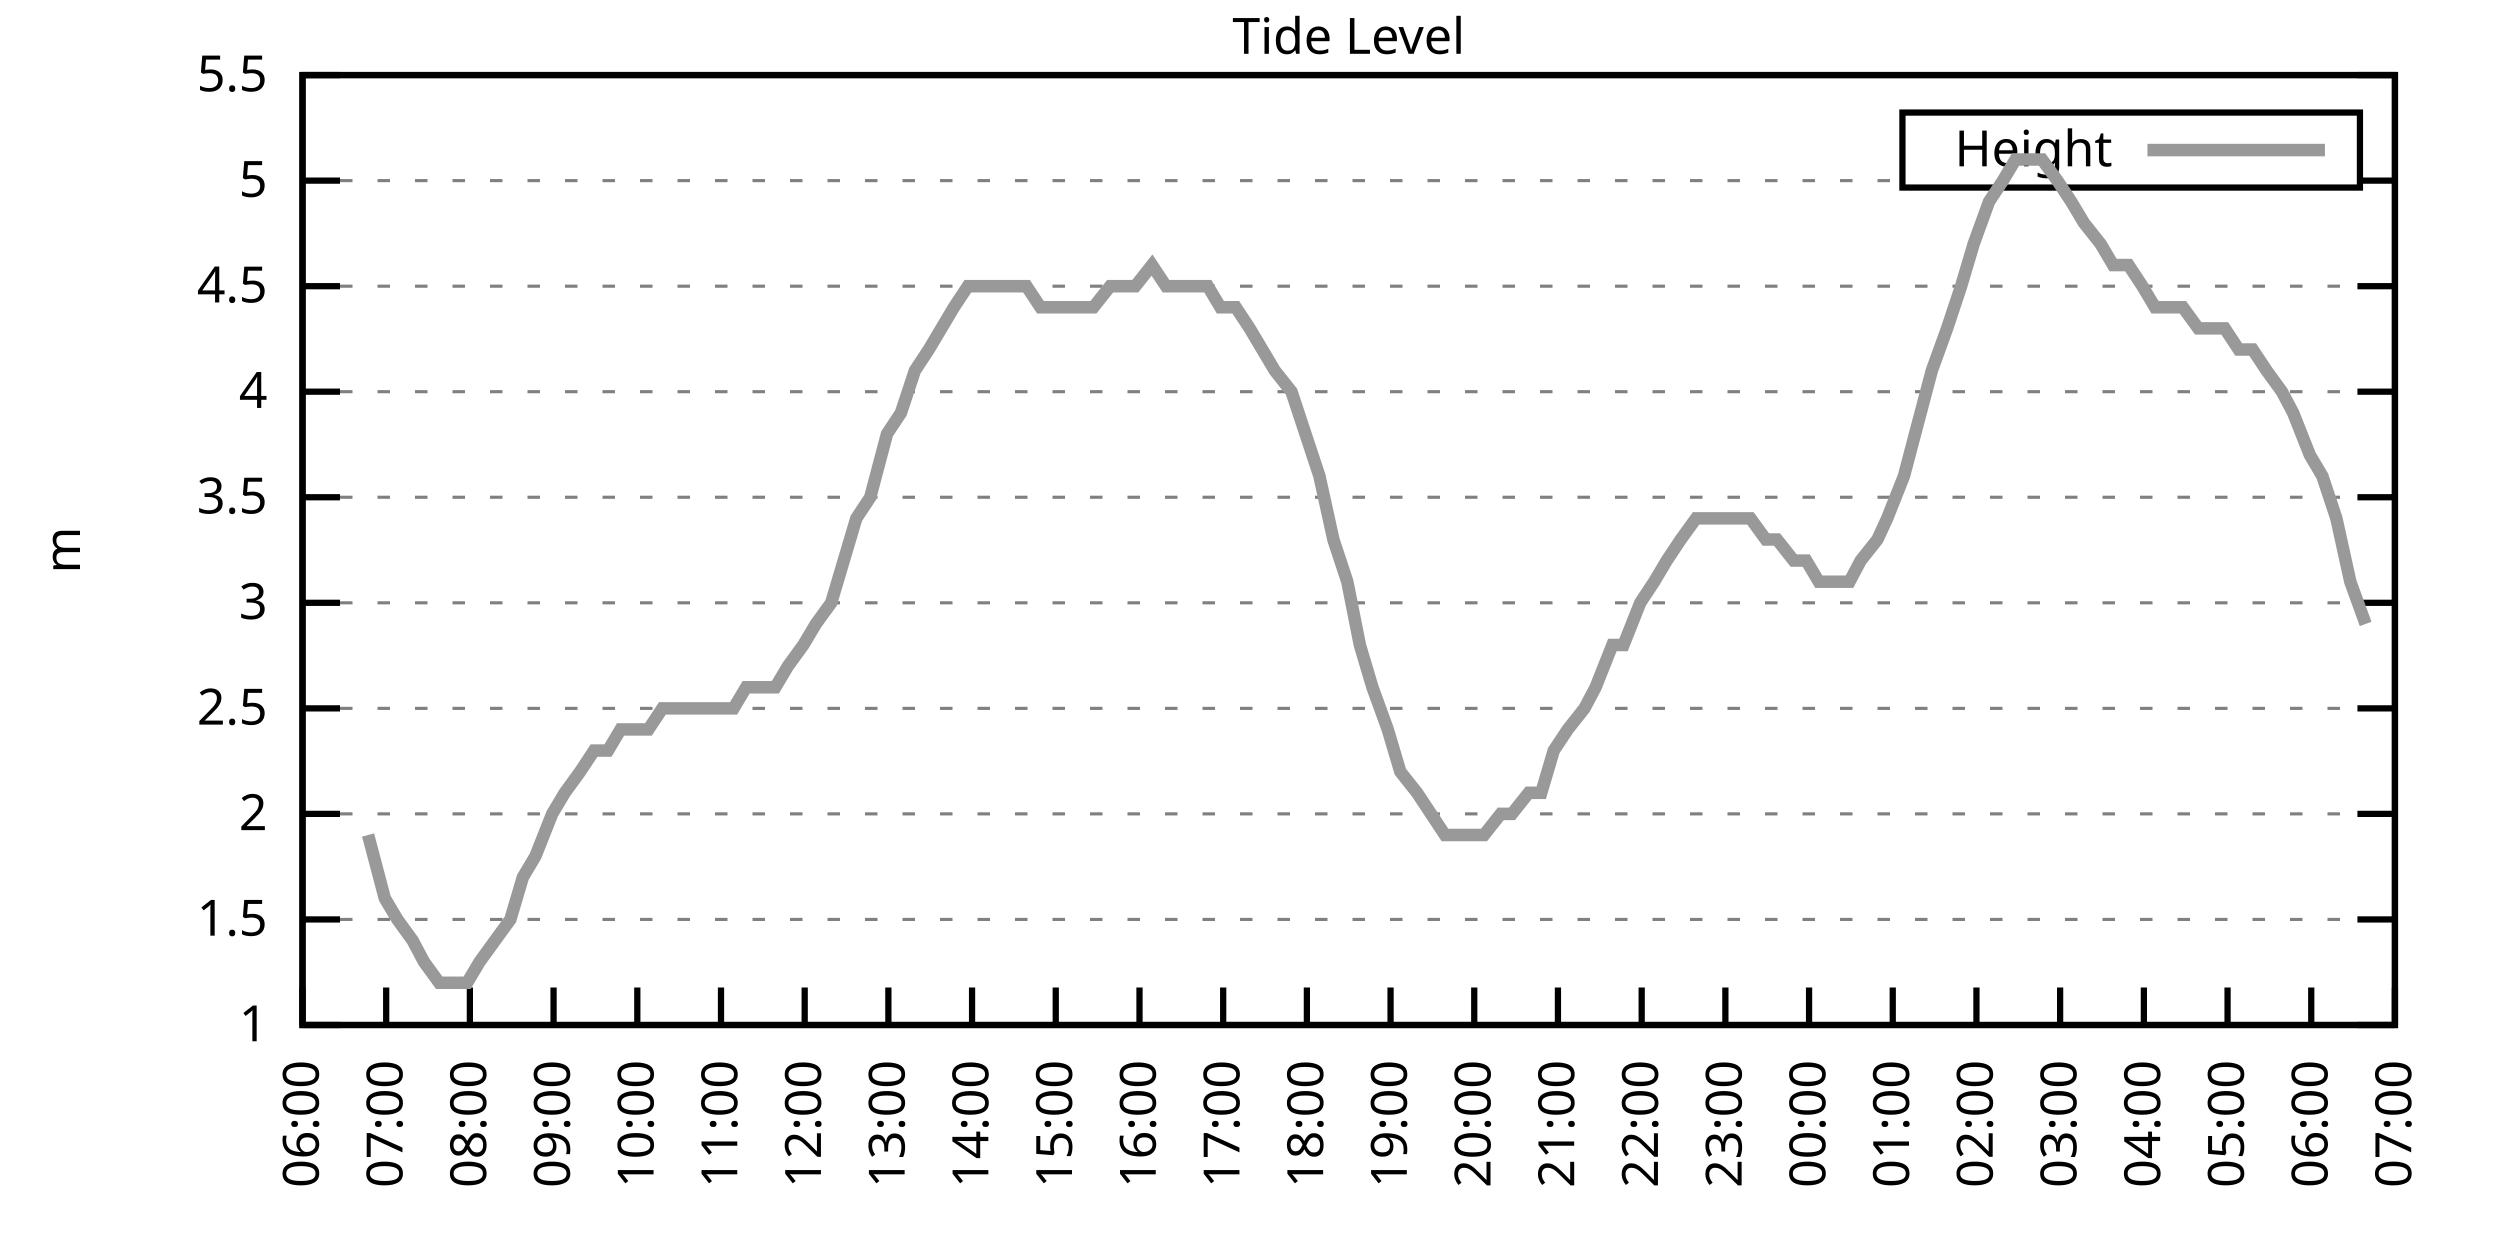
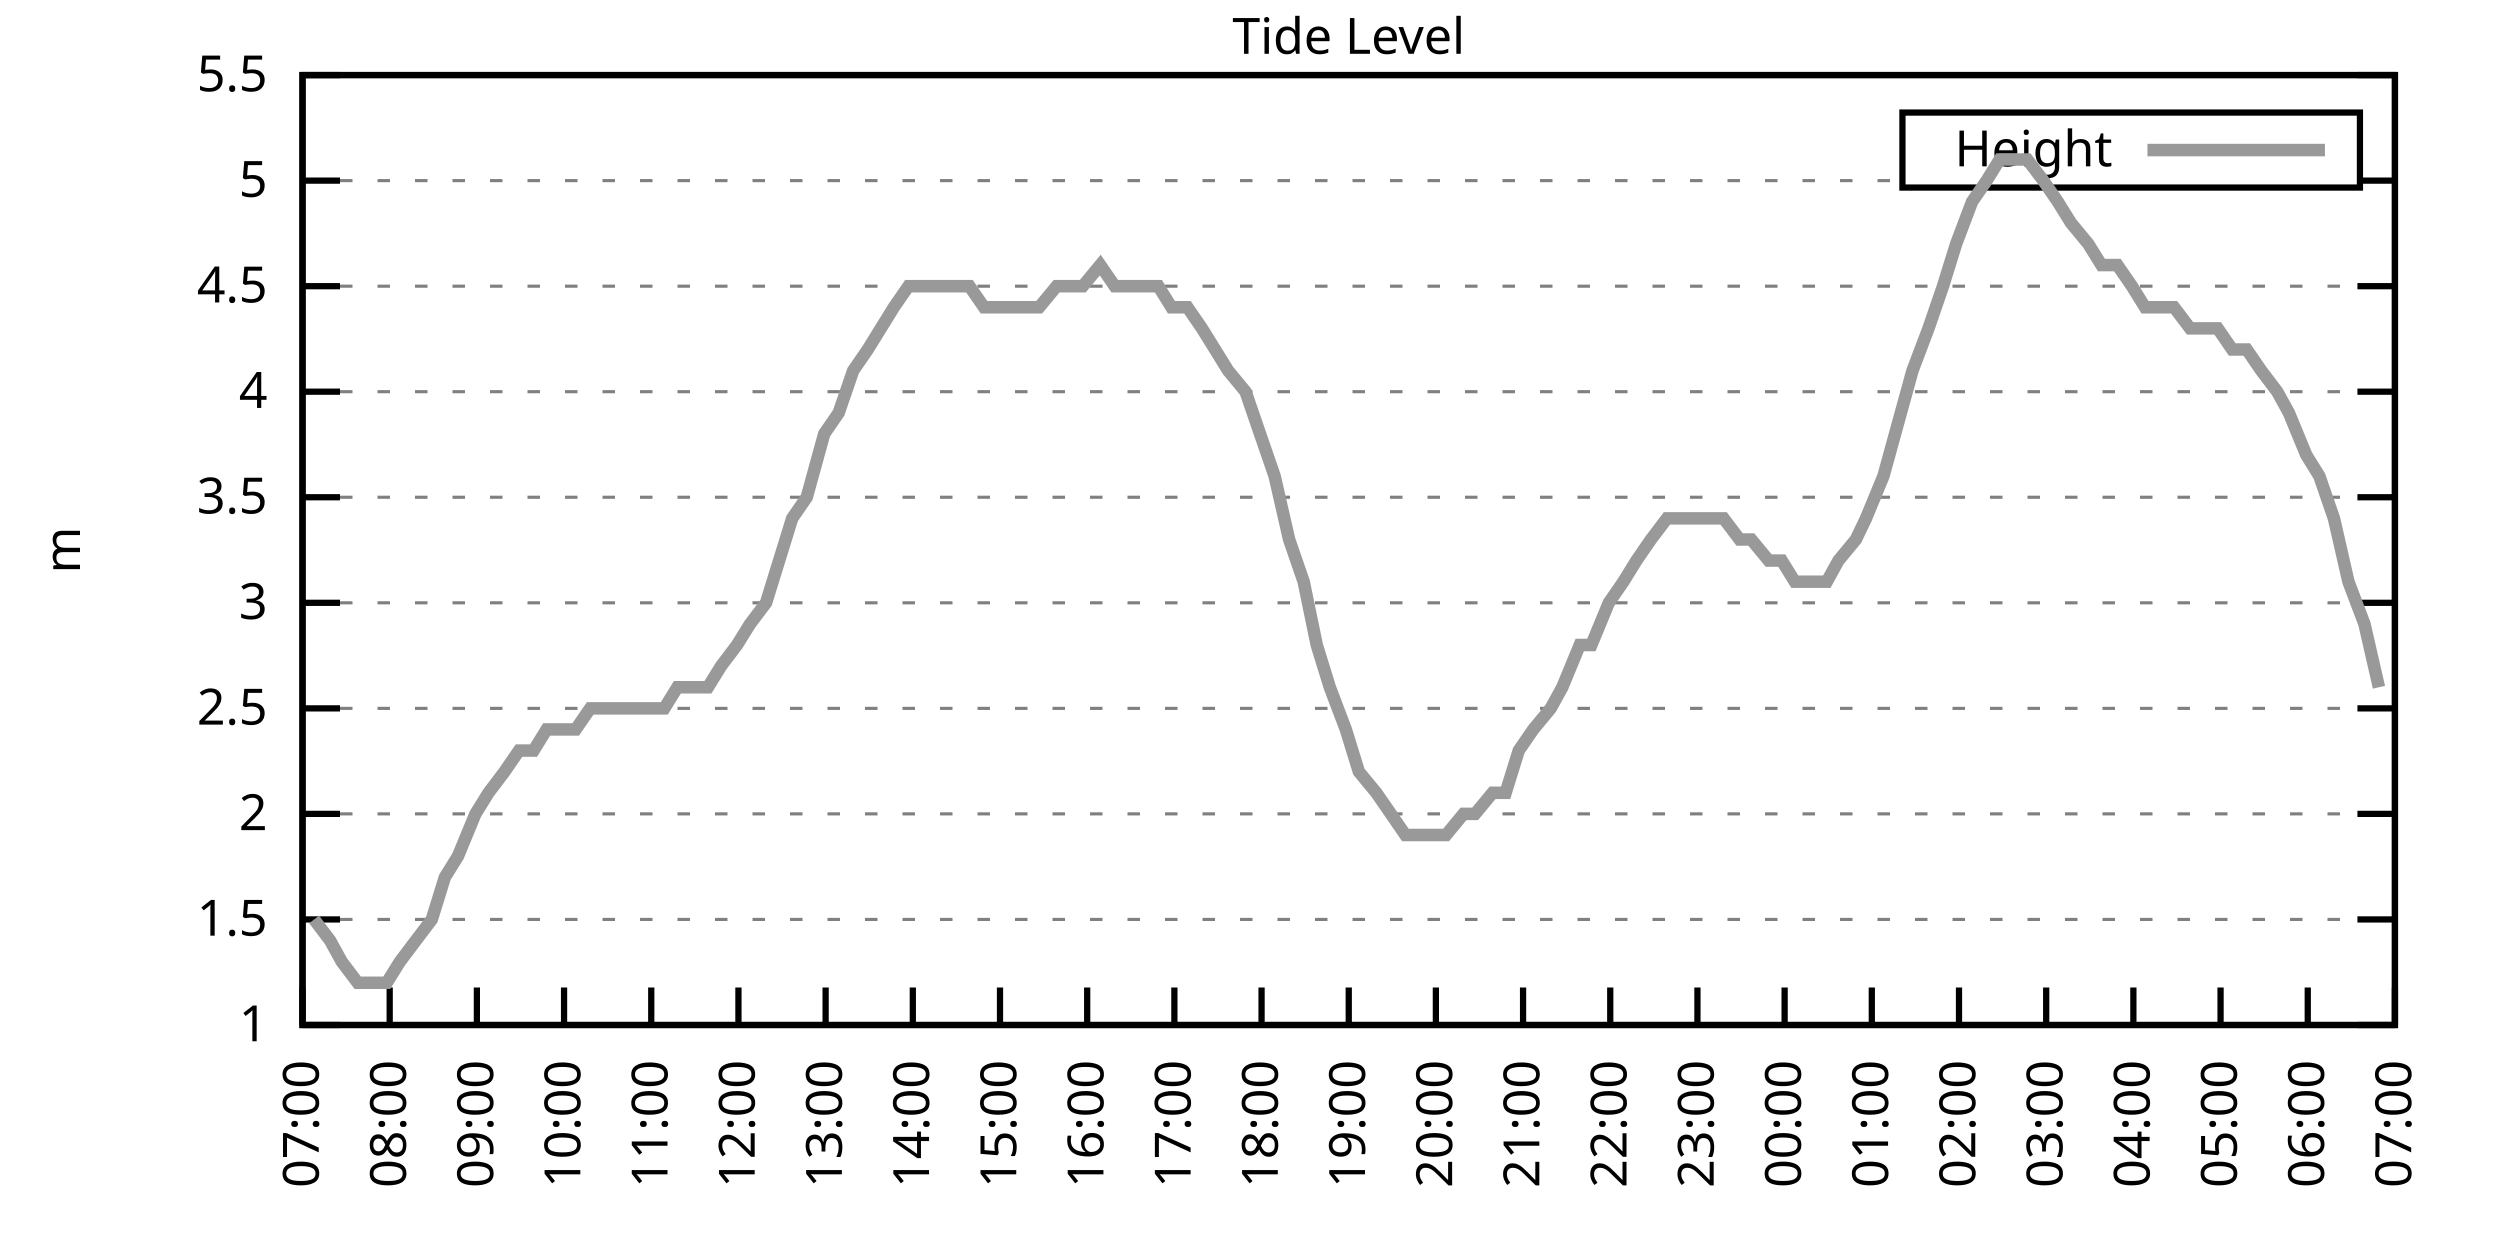
<svg xmlns="http://www.w3.org/2000/svg" xmlns:xlink="http://www.w3.org/1999/xlink" width="400" height="200" viewBox="0 0 400 200">
  <g id="gnuplot_canvas">
    <rect x="0" y="0" width="400" height="200" fill="none" />
    <defs>
      <circle id="gpDot" r="0.5" stroke-width="0.5" stroke="currentColor" />
      <path id="gpPt0" stroke-width="0.333" stroke="currentColor" d="M-1,0 h2 M0,-1 v2" />
      <path id="gpPt1" stroke-width="0.333" stroke="currentColor" d="M-1,-1 L1,1 M1,-1 L-1,1" />
      <path id="gpPt2" stroke-width="0.333" stroke="currentColor" d="M-1,0 L1,0 M0,-1 L0,1 M-1,-1 L1,1 M-1,1 L1,-1" />
      <rect id="gpPt3" stroke-width="0.333" stroke="currentColor" x="-1" y="-1" width="2" height="2" />
      <rect id="gpPt4" stroke-width="0.333" stroke="currentColor" fill="currentColor" x="-1" y="-1" width="2" height="2" />
      <circle id="gpPt5" stroke-width="0.333" stroke="currentColor" cx="0" cy="0" r="1" />
      <use xlink:href="#gpPt5" id="gpPt6" fill="currentColor" stroke="none" />
      <path id="gpPt7" stroke-width="0.333" stroke="currentColor" d="M0,-1.33 L-1.33,0.67 L1.33,0.67 z" />
      <use xlink:href="#gpPt7" id="gpPt8" fill="currentColor" stroke="none" />
      <use xlink:href="#gpPt7" id="gpPt9" stroke="currentColor" transform="rotate(180)" />
      <use xlink:href="#gpPt9" id="gpPt10" fill="currentColor" stroke="none" />
      <use xlink:href="#gpPt3" id="gpPt11" stroke="currentColor" transform="rotate(45)" />
      <use xlink:href="#gpPt11" id="gpPt12" fill="currentColor" stroke="none" />
      <path id="gpPt13" stroke-width="0.333" stroke="currentColor" d="M0,1.330 L1.265,0.411 L0.782,-1.067 L-0.782,-1.076 L-1.265,0.411 z" />
      <use xlink:href="#gpPt13" id="gpPt14" fill="currentColor" stroke="none" />
      <filter id="textbox" filterUnits="objectBoundingBox" x="0" y="0" height="1" width="1">
        <feFlood flood-color="white" flood-opacity="1" result="bgnd" />
        <feComposite in="SourceGraphic" in2="bgnd" operator="atop" />
      </filter>
      <filter id="greybox" filterUnits="objectBoundingBox" x="0" y="0" height="1" width="1">
        <feFlood flood-color="lightgrey" flood-opacity="1" result="grey" />
        <feComposite in="SourceGraphic" in2="grey" operator="atop" />
      </filter>
    </defs>
    <g fill="none" color="white" stroke="currentColor" stroke-width="1.00" stroke-linecap="butt" stroke-linejoin="miter">
</g>
    <g fill="none" color="black" stroke="currentColor" stroke-width="1.00" stroke-linecap="butt" stroke-linejoin="miter">
      <g stroke="none" shape-rendering="crispEdges">
        <polygon fill="rgb(255, 255, 255)" points="48.40,164.00 383.18,164.00 383.18,12.02 48.40,12.02 " />
      </g>
    </g>
    <g fill="none" color="black" stroke="currentColor" stroke-width="1.00" stroke-linecap="butt" stroke-linejoin="miter">
</g>
    <g fill="none" color="black" stroke="black" stroke-width="0.50" stroke-linecap="butt" stroke-linejoin="miter">
</g>
    <g fill="none" color="gray" stroke="currentColor" stroke-width="0.50" stroke-linecap="butt" stroke-linejoin="miter">
      <path stroke="gray" stroke-dasharray="2,4" class="gridline" d="M48.40,164.00 L383.19,164.00  " />
    </g>
    <g fill="none" color="gray" stroke="gray" stroke-width="1.00" stroke-linecap="butt" stroke-linejoin="miter">
</g>
    <g fill="none" color="black" stroke="currentColor" stroke-width="1.00" stroke-linecap="butt" stroke-linejoin="miter">
      <path stroke="black" d="M48.40,164.00 L54.40,164.00 M383.19,164.00 L377.19,164.00  " />
      <g transform="translate(42.80,166.60)" stroke="none" fill="black" font-family="Sans" font-size="8.00" text-anchor="end">
        <text>
          <tspan font-family="Sans"> 1</tspan>
        </text>
      </g>
    </g>
    <g fill="none" color="black" stroke="currentColor" stroke-width="1.00" stroke-linecap="butt" stroke-linejoin="miter">
</g>
    <g fill="none" color="black" stroke="black" stroke-width="0.50" stroke-linecap="butt" stroke-linejoin="miter">
</g>
    <g fill="none" color="gray" stroke="currentColor" stroke-width="0.50" stroke-linecap="butt" stroke-linejoin="miter">
      <path stroke="gray" stroke-dasharray="2,4" class="gridline" d="M48.40,147.11 L383.19,147.11  " />
    </g>
    <g fill="none" color="gray" stroke="gray" stroke-width="1.00" stroke-linecap="butt" stroke-linejoin="miter">
</g>
    <g fill="none" color="black" stroke="currentColor" stroke-width="1.00" stroke-linecap="butt" stroke-linejoin="miter">
      <path stroke="black" d="M48.40,147.11 L54.40,147.11 M383.19,147.11 L377.19,147.11  " />
      <g transform="translate(42.80,149.71)" stroke="none" fill="black" font-family="Sans" font-size="8.00" text-anchor="end">
        <text>
          <tspan font-family="Sans"> 1.5</tspan>
        </text>
      </g>
    </g>
    <g fill="none" color="black" stroke="currentColor" stroke-width="1.00" stroke-linecap="butt" stroke-linejoin="miter">
</g>
    <g fill="none" color="black" stroke="black" stroke-width="0.50" stroke-linecap="butt" stroke-linejoin="miter">
</g>
    <g fill="none" color="gray" stroke="currentColor" stroke-width="0.50" stroke-linecap="butt" stroke-linejoin="miter">
      <path stroke="gray" stroke-dasharray="2,4" class="gridline" d="M48.40,130.22 L383.19,130.22  " />
    </g>
    <g fill="none" color="gray" stroke="gray" stroke-width="1.00" stroke-linecap="butt" stroke-linejoin="miter">
</g>
    <g fill="none" color="black" stroke="currentColor" stroke-width="1.00" stroke-linecap="butt" stroke-linejoin="miter">
      <path stroke="black" d="M48.40,130.22 L54.40,130.22 M383.19,130.22 L377.19,130.22  " />
      <g transform="translate(42.80,132.82)" stroke="none" fill="black" font-family="Sans" font-size="8.00" text-anchor="end">
        <text>
          <tspan font-family="Sans"> 2</tspan>
        </text>
      </g>
    </g>
    <g fill="none" color="black" stroke="currentColor" stroke-width="1.00" stroke-linecap="butt" stroke-linejoin="miter">
</g>
    <g fill="none" color="black" stroke="black" stroke-width="0.50" stroke-linecap="butt" stroke-linejoin="miter">
</g>
    <g fill="none" color="gray" stroke="currentColor" stroke-width="0.50" stroke-linecap="butt" stroke-linejoin="miter">
      <path stroke="gray" stroke-dasharray="2,4" class="gridline" d="M48.40,113.34 L383.19,113.34  " />
    </g>
    <g fill="none" color="gray" stroke="gray" stroke-width="1.00" stroke-linecap="butt" stroke-linejoin="miter">
</g>
    <g fill="none" color="black" stroke="currentColor" stroke-width="1.00" stroke-linecap="butt" stroke-linejoin="miter">
      <path stroke="black" d="M48.40,113.34 L54.40,113.34 M383.19,113.34 L377.19,113.34  " />
      <g transform="translate(42.80,115.94)" stroke="none" fill="black" font-family="Sans" font-size="8.00" text-anchor="end">
        <text>
          <tspan font-family="Sans"> 2.5</tspan>
        </text>
      </g>
    </g>
    <g fill="none" color="black" stroke="currentColor" stroke-width="1.00" stroke-linecap="butt" stroke-linejoin="miter">
</g>
    <g fill="none" color="black" stroke="black" stroke-width="0.50" stroke-linecap="butt" stroke-linejoin="miter">
</g>
    <g fill="none" color="gray" stroke="currentColor" stroke-width="0.50" stroke-linecap="butt" stroke-linejoin="miter">
      <path stroke="gray" stroke-dasharray="2,4" class="gridline" d="M48.40,96.45 L383.19,96.45  " />
    </g>
    <g fill="none" color="gray" stroke="gray" stroke-width="1.00" stroke-linecap="butt" stroke-linejoin="miter">
</g>
    <g fill="none" color="black" stroke="currentColor" stroke-width="1.00" stroke-linecap="butt" stroke-linejoin="miter">
      <path stroke="black" d="M48.40,96.45 L54.40,96.45 M383.19,96.45 L377.19,96.45  " />
      <g transform="translate(42.80,99.05)" stroke="none" fill="black" font-family="Sans" font-size="8.00" text-anchor="end">
        <text>
          <tspan font-family="Sans"> 3</tspan>
        </text>
      </g>
    </g>
    <g fill="none" color="black" stroke="currentColor" stroke-width="1.00" stroke-linecap="butt" stroke-linejoin="miter">
</g>
    <g fill="none" color="black" stroke="black" stroke-width="0.50" stroke-linecap="butt" stroke-linejoin="miter">
</g>
    <g fill="none" color="gray" stroke="currentColor" stroke-width="0.50" stroke-linecap="butt" stroke-linejoin="miter">
      <path stroke="gray" stroke-dasharray="2,4" class="gridline" d="M48.40,79.56 L383.19,79.56  " />
    </g>
    <g fill="none" color="gray" stroke="gray" stroke-width="1.00" stroke-linecap="butt" stroke-linejoin="miter">
</g>
    <g fill="none" color="black" stroke="currentColor" stroke-width="1.00" stroke-linecap="butt" stroke-linejoin="miter">
      <path stroke="black" d="M48.40,79.56 L54.40,79.56 M383.19,79.56 L377.19,79.56  " />
      <g transform="translate(42.80,82.16)" stroke="none" fill="black" font-family="Sans" font-size="8.00" text-anchor="end">
        <text>
          <tspan font-family="Sans"> 3.5</tspan>
        </text>
      </g>
    </g>
    <g fill="none" color="black" stroke="currentColor" stroke-width="1.00" stroke-linecap="butt" stroke-linejoin="miter">
</g>
    <g fill="none" color="black" stroke="black" stroke-width="0.50" stroke-linecap="butt" stroke-linejoin="miter">
</g>
    <g fill="none" color="gray" stroke="currentColor" stroke-width="0.50" stroke-linecap="butt" stroke-linejoin="miter">
      <path stroke="gray" stroke-dasharray="2,4" class="gridline" d="M48.40,62.67 L383.19,62.67  " />
    </g>
    <g fill="none" color="gray" stroke="gray" stroke-width="1.00" stroke-linecap="butt" stroke-linejoin="miter">
</g>
    <g fill="none" color="black" stroke="currentColor" stroke-width="1.00" stroke-linecap="butt" stroke-linejoin="miter">
      <path stroke="black" d="M48.40,62.67 L54.40,62.67 M383.19,62.67 L377.19,62.67  " />
      <g transform="translate(42.80,65.27)" stroke="none" fill="black" font-family="Sans" font-size="8.00" text-anchor="end">
        <text>
          <tspan font-family="Sans"> 4</tspan>
        </text>
      </g>
    </g>
    <g fill="none" color="black" stroke="currentColor" stroke-width="1.00" stroke-linecap="butt" stroke-linejoin="miter">
</g>
    <g fill="none" color="black" stroke="black" stroke-width="0.50" stroke-linecap="butt" stroke-linejoin="miter">
</g>
    <g fill="none" color="gray" stroke="currentColor" stroke-width="0.50" stroke-linecap="butt" stroke-linejoin="miter">
      <path stroke="gray" stroke-dasharray="2,4" class="gridline" d="M48.40,45.79 L383.19,45.79  " />
    </g>
    <g fill="none" color="gray" stroke="gray" stroke-width="1.00" stroke-linecap="butt" stroke-linejoin="miter">
</g>
    <g fill="none" color="black" stroke="currentColor" stroke-width="1.00" stroke-linecap="butt" stroke-linejoin="miter">
      <path stroke="black" d="M48.40,45.79 L54.40,45.79 M383.19,45.79 L377.19,45.79  " />
      <g transform="translate(42.80,48.39)" stroke="none" fill="black" font-family="Sans" font-size="8.00" text-anchor="end">
        <text>
          <tspan font-family="Sans"> 4.5</tspan>
        </text>
      </g>
    </g>
    <g fill="none" color="black" stroke="currentColor" stroke-width="1.00" stroke-linecap="butt" stroke-linejoin="miter">
</g>
    <g fill="none" color="black" stroke="black" stroke-width="0.50" stroke-linecap="butt" stroke-linejoin="miter">
</g>
    <g fill="none" color="gray" stroke="currentColor" stroke-width="0.50" stroke-linecap="butt" stroke-linejoin="miter">
      <path stroke="gray" stroke-dasharray="2,4" class="gridline" d="M48.40,28.90 L304.39,28.90 M377.59,28.90 L383.19,28.90  " />
    </g>
    <g fill="none" color="gray" stroke="gray" stroke-width="1.00" stroke-linecap="butt" stroke-linejoin="miter">
</g>
    <g fill="none" color="black" stroke="currentColor" stroke-width="1.00" stroke-linecap="butt" stroke-linejoin="miter">
      <path stroke="black" d="M48.40,28.90 L54.40,28.90 M383.19,28.90 L377.19,28.90  " />
      <g transform="translate(42.80,31.50)" stroke="none" fill="black" font-family="Sans" font-size="8.00" text-anchor="end">
        <text>
          <tspan font-family="Sans"> 5</tspan>
        </text>
      </g>
    </g>
    <g fill="none" color="black" stroke="currentColor" stroke-width="1.00" stroke-linecap="butt" stroke-linejoin="miter">
</g>
    <g fill="none" color="black" stroke="black" stroke-width="0.50" stroke-linecap="butt" stroke-linejoin="miter">
</g>
    <g fill="none" color="gray" stroke="currentColor" stroke-width="0.50" stroke-linecap="butt" stroke-linejoin="miter">
      <path stroke="gray" stroke-dasharray="2,4" class="gridline" d="M48.40,12.01 L383.19,12.01  " />
    </g>
    <g fill="none" color="gray" stroke="gray" stroke-width="1.00" stroke-linecap="butt" stroke-linejoin="miter">
</g>
    <g fill="none" color="black" stroke="currentColor" stroke-width="1.00" stroke-linecap="butt" stroke-linejoin="miter">
      <path stroke="black" d="M48.40,12.01 L54.40,12.01 M383.19,12.01 L377.19,12.01  " />
      <g transform="translate(42.80,14.61)" stroke="none" fill="black" font-family="Sans" font-size="8.00" text-anchor="end">
        <text>
          <tspan font-family="Sans"> 5.5</tspan>
        </text>
      </g>
    </g>
    <g fill="none" color="black" stroke="currentColor" stroke-width="1.00" stroke-linecap="butt" stroke-linejoin="miter">
      <path stroke="black" d="M48.40,164.00 L48.40,158.00  " />
      <g transform="translate(51.00,169.60) rotate(270.00)" stroke="none" fill="black" font-family="Sans" font-size="8.00" text-anchor="end">
        <text>
-           <tspan font-family="Sans">06:00</tspan>
-         </text>
-       </g>
-     </g>
-     <g fill="none" color="black" stroke="currentColor" stroke-width="1.00" stroke-linecap="butt" stroke-linejoin="miter">
-       <path stroke="black" d="M61.79,164.00 L61.79,158.00  " />
-       <g transform="translate(64.39,169.60) rotate(270.00)" stroke="none" fill="black" font-family="Sans" font-size="8.00" text-anchor="end">
-         <text>
          <tspan font-family="Sans">07:00</tspan>
        </text>
      </g>
    </g>
    <g fill="none" color="black" stroke="currentColor" stroke-width="1.00" stroke-linecap="butt" stroke-linejoin="miter">
-       <path stroke="black" d="M75.18,164.00 L75.18,158.00  " />
-       <g transform="translate(77.78,169.60) rotate(270.00)" stroke="none" fill="black" font-family="Sans" font-size="8.00" text-anchor="end">
+       <path stroke="black" d="M62.35,164.00 L62.35,158.00  " />
+       <g transform="translate(64.95,169.60) rotate(270.00)" stroke="none" fill="black" font-family="Sans" font-size="8.00" text-anchor="end">
        <text>
          <tspan font-family="Sans">08:00</tspan>
        </text>
      </g>
    </g>
    <g fill="none" color="black" stroke="currentColor" stroke-width="1.00" stroke-linecap="butt" stroke-linejoin="miter">
-       <path stroke="black" d="M88.57,164.00 L88.57,158.00  " />
-       <g transform="translate(91.17,169.60) rotate(270.00)" stroke="none" fill="black" font-family="Sans" font-size="8.00" text-anchor="end">
+       <path stroke="black" d="M76.30,164.00 L76.30,158.00  " />
+       <g transform="translate(78.90,169.60) rotate(270.00)" stroke="none" fill="black" font-family="Sans" font-size="8.00" text-anchor="end">
        <text>
          <tspan font-family="Sans">09:00</tspan>
        </text>
      </g>
    </g>
    <g fill="none" color="black" stroke="currentColor" stroke-width="1.00" stroke-linecap="butt" stroke-linejoin="miter">
-       <path stroke="black" d="M101.97,164.00 L101.97,158.00  " />
-       <g transform="translate(104.57,169.60) rotate(270.00)" stroke="none" fill="black" font-family="Sans" font-size="8.00" text-anchor="end">
+       <path stroke="black" d="M90.25,164.00 L90.25,158.00  " />
+       <g transform="translate(92.85,169.60) rotate(270.00)" stroke="none" fill="black" font-family="Sans" font-size="8.00" text-anchor="end">
        <text>
          <tspan font-family="Sans">10:00</tspan>
        </text>
      </g>
    </g>
    <g fill="none" color="black" stroke="currentColor" stroke-width="1.00" stroke-linecap="butt" stroke-linejoin="miter">
-       <path stroke="black" d="M115.36,164.00 L115.36,158.00  " />
-       <g transform="translate(117.96,169.60) rotate(270.00)" stroke="none" fill="black" font-family="Sans" font-size="8.00" text-anchor="end">
+       <path stroke="black" d="M104.20,164.00 L104.20,158.00  " />
+       <g transform="translate(106.80,169.60) rotate(270.00)" stroke="none" fill="black" font-family="Sans" font-size="8.00" text-anchor="end">
        <text>
          <tspan font-family="Sans">11:00</tspan>
        </text>
      </g>
    </g>
    <g fill="none" color="black" stroke="currentColor" stroke-width="1.00" stroke-linecap="butt" stroke-linejoin="miter">
-       <path stroke="black" d="M128.75,164.00 L128.75,158.00  " />
-       <g transform="translate(131.35,169.60) rotate(270.00)" stroke="none" fill="black" font-family="Sans" font-size="8.00" text-anchor="end">
+       <path stroke="black" d="M118.15,164.00 L118.15,158.00  " />
+       <g transform="translate(120.75,169.60) rotate(270.00)" stroke="none" fill="black" font-family="Sans" font-size="8.00" text-anchor="end">
        <text>
          <tspan font-family="Sans">12:00</tspan>
        </text>
      </g>
    </g>
    <g fill="none" color="black" stroke="currentColor" stroke-width="1.00" stroke-linecap="butt" stroke-linejoin="miter">
-       <path stroke="black" d="M142.14,164.00 L142.14,158.00  " />
-       <g transform="translate(144.74,169.60) rotate(270.00)" stroke="none" fill="black" font-family="Sans" font-size="8.00" text-anchor="end">
+       <path stroke="black" d="M132.10,164.00 L132.10,158.00  " />
+       <g transform="translate(134.70,169.60) rotate(270.00)" stroke="none" fill="black" font-family="Sans" font-size="8.00" text-anchor="end">
        <text>
          <tspan font-family="Sans">13:00</tspan>
        </text>
      </g>
    </g>
    <g fill="none" color="black" stroke="currentColor" stroke-width="1.00" stroke-linecap="butt" stroke-linejoin="miter">
-       <path stroke="black" d="M155.53,164.00 L155.53,158.00  " />
-       <g transform="translate(158.13,169.60) rotate(270.00)" stroke="none" fill="black" font-family="Sans" font-size="8.00" text-anchor="end">
+       <path stroke="black" d="M146.05,164.00 L146.05,158.00  " />
+       <g transform="translate(148.65,169.60) rotate(270.00)" stroke="none" fill="black" font-family="Sans" font-size="8.00" text-anchor="end">
        <text>
          <tspan font-family="Sans">14:00</tspan>
        </text>
      </g>
    </g>
    <g fill="none" color="black" stroke="currentColor" stroke-width="1.00" stroke-linecap="butt" stroke-linejoin="miter">
-       <path stroke="black" d="M168.92,164.00 L168.92,158.00  " />
-       <g transform="translate(171.52,169.60) rotate(270.00)" stroke="none" fill="black" font-family="Sans" font-size="8.00" text-anchor="end">
+       <path stroke="black" d="M160.00,164.00 L160.00,158.00  " />
+       <g transform="translate(162.60,169.60) rotate(270.00)" stroke="none" fill="black" font-family="Sans" font-size="8.00" text-anchor="end">
        <text>
          <tspan font-family="Sans">15:00</tspan>
        </text>
      </g>
    </g>
    <g fill="none" color="black" stroke="currentColor" stroke-width="1.00" stroke-linecap="butt" stroke-linejoin="miter">
-       <path stroke="black" d="M182.32,164.00 L182.32,158.00  " />
-       <g transform="translate(184.92,169.60) rotate(270.00)" stroke="none" fill="black" font-family="Sans" font-size="8.00" text-anchor="end">
+       <path stroke="black" d="M173.95,164.00 L173.95,158.00  " />
+       <g transform="translate(176.55,169.60) rotate(270.00)" stroke="none" fill="black" font-family="Sans" font-size="8.00" text-anchor="end">
        <text>
          <tspan font-family="Sans">16:00</tspan>
        </text>
      </g>
    </g>
    <g fill="none" color="black" stroke="currentColor" stroke-width="1.00" stroke-linecap="butt" stroke-linejoin="miter">
-       <path stroke="black" d="M195.71,164.00 L195.71,158.00  " />
-       <g transform="translate(198.31,169.60) rotate(270.00)" stroke="none" fill="black" font-family="Sans" font-size="8.00" text-anchor="end">
+       <path stroke="black" d="M187.90,164.00 L187.90,158.00  " />
+       <g transform="translate(190.50,169.60) rotate(270.00)" stroke="none" fill="black" font-family="Sans" font-size="8.00" text-anchor="end">
        <text>
          <tspan font-family="Sans">17:00</tspan>
        </text>
      </g>
    </g>
    <g fill="none" color="black" stroke="currentColor" stroke-width="1.00" stroke-linecap="butt" stroke-linejoin="miter">
-       <path stroke="black" d="M209.10,164.00 L209.10,158.00  " />
-       <g transform="translate(211.70,169.60) rotate(270.00)" stroke="none" fill="black" font-family="Sans" font-size="8.00" text-anchor="end">
+       <path stroke="black" d="M201.85,164.00 L201.85,158.00  " />
+       <g transform="translate(204.45,169.60) rotate(270.00)" stroke="none" fill="black" font-family="Sans" font-size="8.00" text-anchor="end">
        <text>
          <tspan font-family="Sans">18:00</tspan>
        </text>
      </g>
    </g>
    <g fill="none" color="black" stroke="currentColor" stroke-width="1.00" stroke-linecap="butt" stroke-linejoin="miter">
-       <path stroke="black" d="M222.49,164.00 L222.49,158.00  " />
-       <g transform="translate(225.09,169.60) rotate(270.00)" stroke="none" fill="black" font-family="Sans" font-size="8.00" text-anchor="end">
+       <path stroke="black" d="M215.80,164.00 L215.80,158.00  " />
+       <g transform="translate(218.40,169.60) rotate(270.00)" stroke="none" fill="black" font-family="Sans" font-size="8.00" text-anchor="end">
        <text>
          <tspan font-family="Sans">19:00</tspan>
        </text>
      </g>
    </g>
    <g fill="none" color="black" stroke="currentColor" stroke-width="1.00" stroke-linecap="butt" stroke-linejoin="miter">
-       <path stroke="black" d="M235.88,164.00 L235.88,158.00  " />
-       <g transform="translate(238.48,169.60) rotate(270.00)" stroke="none" fill="black" font-family="Sans" font-size="8.00" text-anchor="end">
+       <path stroke="black" d="M229.74,164.00 L229.74,158.00  " />
+       <g transform="translate(232.34,169.60) rotate(270.00)" stroke="none" fill="black" font-family="Sans" font-size="8.00" text-anchor="end">
        <text>
          <tspan font-family="Sans">20:00</tspan>
        </text>
      </g>
    </g>
    <g fill="none" color="black" stroke="currentColor" stroke-width="1.00" stroke-linecap="butt" stroke-linejoin="miter">
-       <path stroke="black" d="M249.27,164.00 L249.27,158.00  " />
-       <g transform="translate(251.87,169.60) rotate(270.00)" stroke="none" fill="black" font-family="Sans" font-size="8.00" text-anchor="end">
+       <path stroke="black" d="M243.69,164.00 L243.69,158.00  " />
+       <g transform="translate(246.29,169.60) rotate(270.00)" stroke="none" fill="black" font-family="Sans" font-size="8.00" text-anchor="end">
        <text>
          <tspan font-family="Sans">21:00</tspan>
        </text>
      </g>
    </g>
    <g fill="none" color="black" stroke="currentColor" stroke-width="1.00" stroke-linecap="butt" stroke-linejoin="miter">
-       <path stroke="black" d="M262.67,164.00 L262.67,158.00  " />
-       <g transform="translate(265.27,169.60) rotate(270.00)" stroke="none" fill="black" font-family="Sans" font-size="8.00" text-anchor="end">
+       <path stroke="black" d="M257.64,164.00 L257.64,158.00  " />
+       <g transform="translate(260.24,169.60) rotate(270.00)" stroke="none" fill="black" font-family="Sans" font-size="8.00" text-anchor="end">
        <text>
          <tspan font-family="Sans">22:00</tspan>
        </text>
      </g>
    </g>
    <g fill="none" color="black" stroke="currentColor" stroke-width="1.00" stroke-linecap="butt" stroke-linejoin="miter">
-       <path stroke="black" d="M276.06,164.00 L276.06,158.00  " />
-       <g transform="translate(278.66,169.60) rotate(270.00)" stroke="none" fill="black" font-family="Sans" font-size="8.00" text-anchor="end">
+       <path stroke="black" d="M271.59,164.00 L271.59,158.00  " />
+       <g transform="translate(274.19,169.60) rotate(270.00)" stroke="none" fill="black" font-family="Sans" font-size="8.00" text-anchor="end">
        <text>
          <tspan font-family="Sans">23:00</tspan>
        </text>
      </g>
    </g>
    <g fill="none" color="black" stroke="currentColor" stroke-width="1.00" stroke-linecap="butt" stroke-linejoin="miter">
-       <path stroke="black" d="M289.45,164.00 L289.45,158.00  " />
-       <g transform="translate(292.05,169.60) rotate(270.00)" stroke="none" fill="black" font-family="Sans" font-size="8.00" text-anchor="end">
+       <path stroke="black" d="M285.54,164.00 L285.54,158.00  " />
+       <g transform="translate(288.14,169.60) rotate(270.00)" stroke="none" fill="black" font-family="Sans" font-size="8.00" text-anchor="end">
        <text>
          <tspan font-family="Sans">00:00</tspan>
        </text>
      </g>
    </g>
    <g fill="none" color="black" stroke="currentColor" stroke-width="1.00" stroke-linecap="butt" stroke-linejoin="miter">
-       <path stroke="black" d="M302.84,164.00 L302.84,158.00  " />
-       <g transform="translate(305.44,169.60) rotate(270.00)" stroke="none" fill="black" font-family="Sans" font-size="8.00" text-anchor="end">
+       <path stroke="black" d="M299.49,164.00 L299.49,158.00  " />
+       <g transform="translate(302.09,169.60) rotate(270.00)" stroke="none" fill="black" font-family="Sans" font-size="8.00" text-anchor="end">
        <text>
          <tspan font-family="Sans">01:00</tspan>
        </text>
      </g>
    </g>
    <g fill="none" color="black" stroke="currentColor" stroke-width="1.00" stroke-linecap="butt" stroke-linejoin="miter">
-       <path stroke="black" d="M316.23,164.00 L316.23,158.00  " />
-       <g transform="translate(318.83,169.60) rotate(270.00)" stroke="none" fill="black" font-family="Sans" font-size="8.00" text-anchor="end">
+       <path stroke="black" d="M313.44,164.00 L313.44,158.00  " />
+       <g transform="translate(316.04,169.60) rotate(270.00)" stroke="none" fill="black" font-family="Sans" font-size="8.00" text-anchor="end">
        <text>
          <tspan font-family="Sans">02:00</tspan>
        </text>
      </g>
    </g>
    <g fill="none" color="black" stroke="currentColor" stroke-width="1.00" stroke-linecap="butt" stroke-linejoin="miter">
-       <path stroke="black" d="M329.62,164.00 L329.62,158.00  " />
-       <g transform="translate(332.22,169.60) rotate(270.00)" stroke="none" fill="black" font-family="Sans" font-size="8.00" text-anchor="end">
+       <path stroke="black" d="M327.39,164.00 L327.39,158.00  " />
+       <g transform="translate(329.99,169.60) rotate(270.00)" stroke="none" fill="black" font-family="Sans" font-size="8.00" text-anchor="end">
        <text>
          <tspan font-family="Sans">03:00</tspan>
        </text>
      </g>
    </g>
    <g fill="none" color="black" stroke="currentColor" stroke-width="1.00" stroke-linecap="butt" stroke-linejoin="miter">
-       <path stroke="black" d="M343.02,164.00 L343.02,158.00  " />
-       <g transform="translate(345.62,169.60) rotate(270.00)" stroke="none" fill="black" font-family="Sans" font-size="8.00" text-anchor="end">
+       <path stroke="black" d="M341.34,164.00 L341.34,158.00  " />
+       <g transform="translate(343.94,169.60) rotate(270.00)" stroke="none" fill="black" font-family="Sans" font-size="8.00" text-anchor="end">
        <text>
          <tspan font-family="Sans">04:00</tspan>
        </text>
      </g>
    </g>
    <g fill="none" color="black" stroke="currentColor" stroke-width="1.00" stroke-linecap="butt" stroke-linejoin="miter">
-       <path stroke="black" d="M356.41,164.00 L356.41,158.00  " />
-       <g transform="translate(359.01,169.60) rotate(270.00)" stroke="none" fill="black" font-family="Sans" font-size="8.00" text-anchor="end">
+       <path stroke="black" d="M355.29,164.00 L355.29,158.00  " />
+       <g transform="translate(357.89,169.60) rotate(270.00)" stroke="none" fill="black" font-family="Sans" font-size="8.00" text-anchor="end">
        <text>
          <tspan font-family="Sans">05:00</tspan>
        </text>
      </g>
    </g>
    <g fill="none" color="black" stroke="currentColor" stroke-width="1.00" stroke-linecap="butt" stroke-linejoin="miter">
-       <path stroke="black" d="M369.80,164.00 L369.80,158.00  " />
-       <g transform="translate(372.40,169.60) rotate(270.00)" stroke="none" fill="black" font-family="Sans" font-size="8.00" text-anchor="end">
+       <path stroke="black" d="M369.24,164.00 L369.24,158.00  " />
+       <g transform="translate(371.84,169.60) rotate(270.00)" stroke="none" fill="black" font-family="Sans" font-size="8.00" text-anchor="end">
        <text>
          <tspan font-family="Sans">06:00</tspan>
        </text>
      </g>
    </g>
    <g fill="none" color="black" stroke="currentColor" stroke-width="1.00" stroke-linecap="butt" stroke-linejoin="miter">
      <path stroke="black" d="M383.19,164.00 L383.19,158.00  " />
      <g transform="translate(385.79,169.60) rotate(270.00)" stroke="none" fill="black" font-family="Sans" font-size="8.00" text-anchor="end">
        <text>
          <tspan font-family="Sans">07:00</tspan>
        </text>
      </g>
    </g>
    <g fill="none" color="black" stroke="currentColor" stroke-width="1.00" stroke-linecap="butt" stroke-linejoin="miter">
</g>
    <g fill="none" color="black" stroke="currentColor" stroke-width="1.00" stroke-linecap="butt" stroke-linejoin="miter">
      <path stroke="black" d="M48.40,12.01 L48.40,164.00 L383.19,164.00 L383.19,12.01 L48.40,12.01 Z  " />
    </g>
    <g fill="none" color="black" stroke="currentColor" stroke-width="1.00" stroke-linecap="butt" stroke-linejoin="miter">
</g>
    <g fill="none" color="black" stroke="currentColor" stroke-width="1.00" stroke-linecap="butt" stroke-linejoin="miter">
      <path stroke="black" d="M304.39,30.01 L304.39,18.01 L377.59,18.01 L377.59,30.01 L304.39,30.01 Z  " />
    </g>
    <g id="Tide_level_plot_1">
      <g fill="none" color="white" stroke="black" stroke-width="2.00" stroke-linecap="butt" stroke-linejoin="miter">
</g>
      <g fill="none" color="black" stroke="currentColor" stroke-width="2.00" stroke-linecap="butt" stroke-linejoin="miter">
        <g transform="translate(337.99,26.61)" stroke="none" fill="black" font-family="Sans" font-size="8.00" text-anchor="end">
          <text>
            <tspan font-family="Sans">Height</tspan>
          </text>
        </g>
      </g>
      <g fill="none" color="black" stroke="currentColor" stroke-width="2.00" stroke-linecap="butt" stroke-linejoin="miter">
-         <path stroke="rgb(153, 153, 153)" d="M343.59,24.01 L371.99,24.01 M58.89,133.60 L61.57,143.73 L63.58,147.11 L66.03,150.49 L67.82,153.87 L70.27,157.24   L72.28,157.24 L74.74,157.24 L76.75,153.87 L79.20,150.49 L81.66,147.11 L83.66,140.36 L85.67,136.98 L88.35,130.22   L90.36,126.85 L92.82,123.47 L95.05,120.09 L97.28,120.09 L99.29,116.71 L101.74,116.71 L103.75,116.71 L105.98,113.34   L107.99,113.34 L110.67,113.34 L112.46,113.34 L114.91,113.34 L117.37,113.34 L119.38,109.96 L121.38,109.96 L124.06,109.96   L126.07,106.58 L128.53,103.20 L130.54,99.83 L132.99,96.45 L135.00,89.69 L137.01,82.94 L139.24,79.56 L141.92,69.43   L144.15,66.05 L146.38,59.30 L148.61,55.92 L150.62,52.54 L152.63,49.16 L154.86,45.79 L157.54,45.79 L159.55,45.79   L161.78,45.79 L164.24,45.79 L166.47,49.16 L168.48,49.16 L170.71,49.16 L172.94,49.16 L174.95,49.16 L177.63,45.79   L179.41,45.79 L181.65,45.79 L184.32,42.41 L186.56,45.79 L188.79,45.79 L191.02,45.79 L193.25,45.79 L195.26,49.16   L197.72,49.16 L199.95,52.54 L201.96,55.92 L203.97,59.30 L206.64,62.67 L208.88,69.43 L211.11,76.18 L213.34,86.32   L215.57,93.07 L217.58,103.20 L219.59,109.96 L222.04,116.71 L224.05,123.47 L226.73,126.85 L228.96,130.22 L231.20,133.60   L233.20,133.60 L235.66,133.60 L237.44,133.60 L240.12,130.22 L241.91,130.22 L244.59,126.85 L246.60,126.85 L248.60,120.09   L250.84,116.71 L253.51,113.34 L255.30,109.96 L257.98,103.20 L259.76,103.20 L262.44,96.45 L264.67,93.07 L266.68,89.69   L268.92,86.32 L271.37,82.94 L273.60,82.94 L275.83,82.94 L278.07,82.94 L280.07,82.94 L282.53,86.32 L284.32,86.32   L286.99,89.69 L289.00,89.69 L291.01,93.07 L293.69,93.07 L295.92,93.07 L297.71,89.69 L300.39,86.32 L301.95,82.94   L304.63,76.18 L306.41,69.43 L309.09,59.30 L311.54,52.54 L313.78,45.79 L315.79,39.03 L318.24,32.28 L320.47,28.90   L322.48,25.52 L324.49,25.52 L326.72,25.52 L329.18,28.90 L331.41,32.28 L333.42,35.65 L336.10,39.03 L338.10,42.41   L340.56,42.41 L342.79,45.79 L344.80,49.16 L347.03,49.16 L349.26,49.16 L351.72,52.54 L353.95,52.54 L355.96,52.54   L358.19,55.92 L360.42,55.92 L362.66,59.30 L365.11,62.67 L366.90,66.05 L369.58,72.81 L371.58,76.18 L373.82,82.94   L376.05,93.07 L378.50,99.83  " />
+         <path stroke="rgb(153, 153, 153)" d="M343.59,24.01 L371.99,24.01 M50.26,147.11 L52.82,150.49 L54.68,153.87 L57.23,157.24 L59.33,157.24 L61.88,157.24   L63.98,153.87 L66.53,150.49 L69.09,147.11 L71.18,140.36 L73.28,136.98 L76.07,130.22 L78.16,126.85 L80.72,123.47   L83.04,120.09 L85.37,120.09 L87.46,116.71 L90.02,116.71 L92.11,116.71 L94.43,113.34 L96.53,113.34 L99.32,113.34   L101.18,113.34 L103.73,113.34 L106.29,113.34 L108.38,109.96 L110.48,109.96 L113.27,109.96 L115.36,106.58 L117.92,103.20   L120.01,99.83 L122.57,96.45 L124.66,89.69 L126.75,82.94 L129.08,79.56 L131.87,69.43 L134.19,66.05 L136.51,59.30   L138.84,55.92 L140.93,52.54 L143.02,49.16 L145.35,45.79 L148.14,45.79 L150.23,45.79 L152.56,45.79 L155.11,45.79   L157.44,49.16 L159.53,49.16 L161.86,49.16 L164.18,49.16 L166.27,49.16 L169.06,45.79 L170.92,45.79 L173.25,45.79   L176.04,42.41 L178.36,45.79 L180.69,45.79 L183.01,45.79 L185.34,45.79 L187.43,49.16 L189.99,49.16 L192.31,52.54   L194.41,55.92 L196.50,59.30 L199.29,62.67 L201.61,69.43 L203.94,76.18 L206.26,86.32 L208.59,93.07 L210.68,103.20   L212.77,109.96 L215.33,116.71 L217.42,123.47 L220.21,126.85 L222.54,130.22 L224.86,133.60 L226.95,133.60 L229.51,133.60   L231.37,133.60 L234.16,130.22 L236.02,130.22 L238.81,126.85 L240.90,126.85 L243.00,120.09 L245.32,116.71 L248.11,113.34   L249.97,109.96 L252.76,103.20 L254.62,103.20 L257.41,96.45 L259.74,93.07 L261.83,89.69 L264.15,86.32 L266.71,82.94   L269.04,82.94 L271.36,82.94 L273.69,82.94 L275.78,82.94 L278.34,86.32 L280.20,86.32 L282.99,89.69 L285.08,89.69   L287.17,93.07 L289.96,93.07 L292.29,93.07 L294.15,89.69 L296.94,86.32 L298.56,82.94 L301.35,76.18 L303.21,69.43   L306.00,59.30 L308.56,52.54 L310.88,45.79 L312.98,39.03 L315.53,32.28 L317.86,28.90 L319.95,25.52 L322.04,25.52   L324.37,25.52 L326.93,28.90 L329.25,32.28 L331.34,35.65 L334.13,39.03 L336.23,42.41 L338.78,42.41 L341.11,45.79   L343.20,49.16 L345.53,49.16 L347.85,49.16 L350.41,52.54 L352.73,52.54 L354.83,52.54 L357.15,55.92 L359.48,55.92   L361.80,59.30 L364.36,62.67 L366.22,66.05 L369.01,72.81 L371.10,76.18 L373.43,82.94 L375.75,93.07 L378.31,99.83   L380.63,109.96  " />
      </g>
    </g>
    <g fill="none" color="black" stroke="currentColor" stroke-width="2.00" stroke-linecap="butt" stroke-linejoin="miter">
</g>
    <g fill="none" color="black" stroke="black" stroke-width="1.00" stroke-linecap="butt" stroke-linejoin="miter">
</g>
    <g fill="none" color="black" stroke="currentColor" stroke-width="1.00" stroke-linecap="butt" stroke-linejoin="miter">
      <path stroke="black" d="M48.40,12.01 L48.40,164.00 L383.19,164.00 L383.19,12.01 L48.40,12.01 Z  " />
      <g transform="translate(12.80,88.01) rotate(270.00)" stroke="none" fill="black" font-family="Sans" font-size="8.00" text-anchor="middle">
        <text>
          <tspan font-family="Sans">m</tspan>
        </text>
      </g>
    </g>
    <g fill="none" color="black" stroke="currentColor" stroke-width="1.00" stroke-linecap="butt" stroke-linejoin="miter">
</g>
    <g fill="none" color="black" stroke="currentColor" stroke-width="1.00" stroke-linecap="butt" stroke-linejoin="miter">
      <g transform="translate(215.79,8.61)" stroke="none" fill="black" font-family="Sans" font-size="8.00" text-anchor="middle">
        <text>
          <tspan font-family="Sans">Tide Level</tspan>
        </text>
      </g>
    </g>
    <g fill="none" color="black" stroke="currentColor" stroke-width="1.00" stroke-linecap="butt" stroke-linejoin="miter">
</g>
  </g>
</svg>
